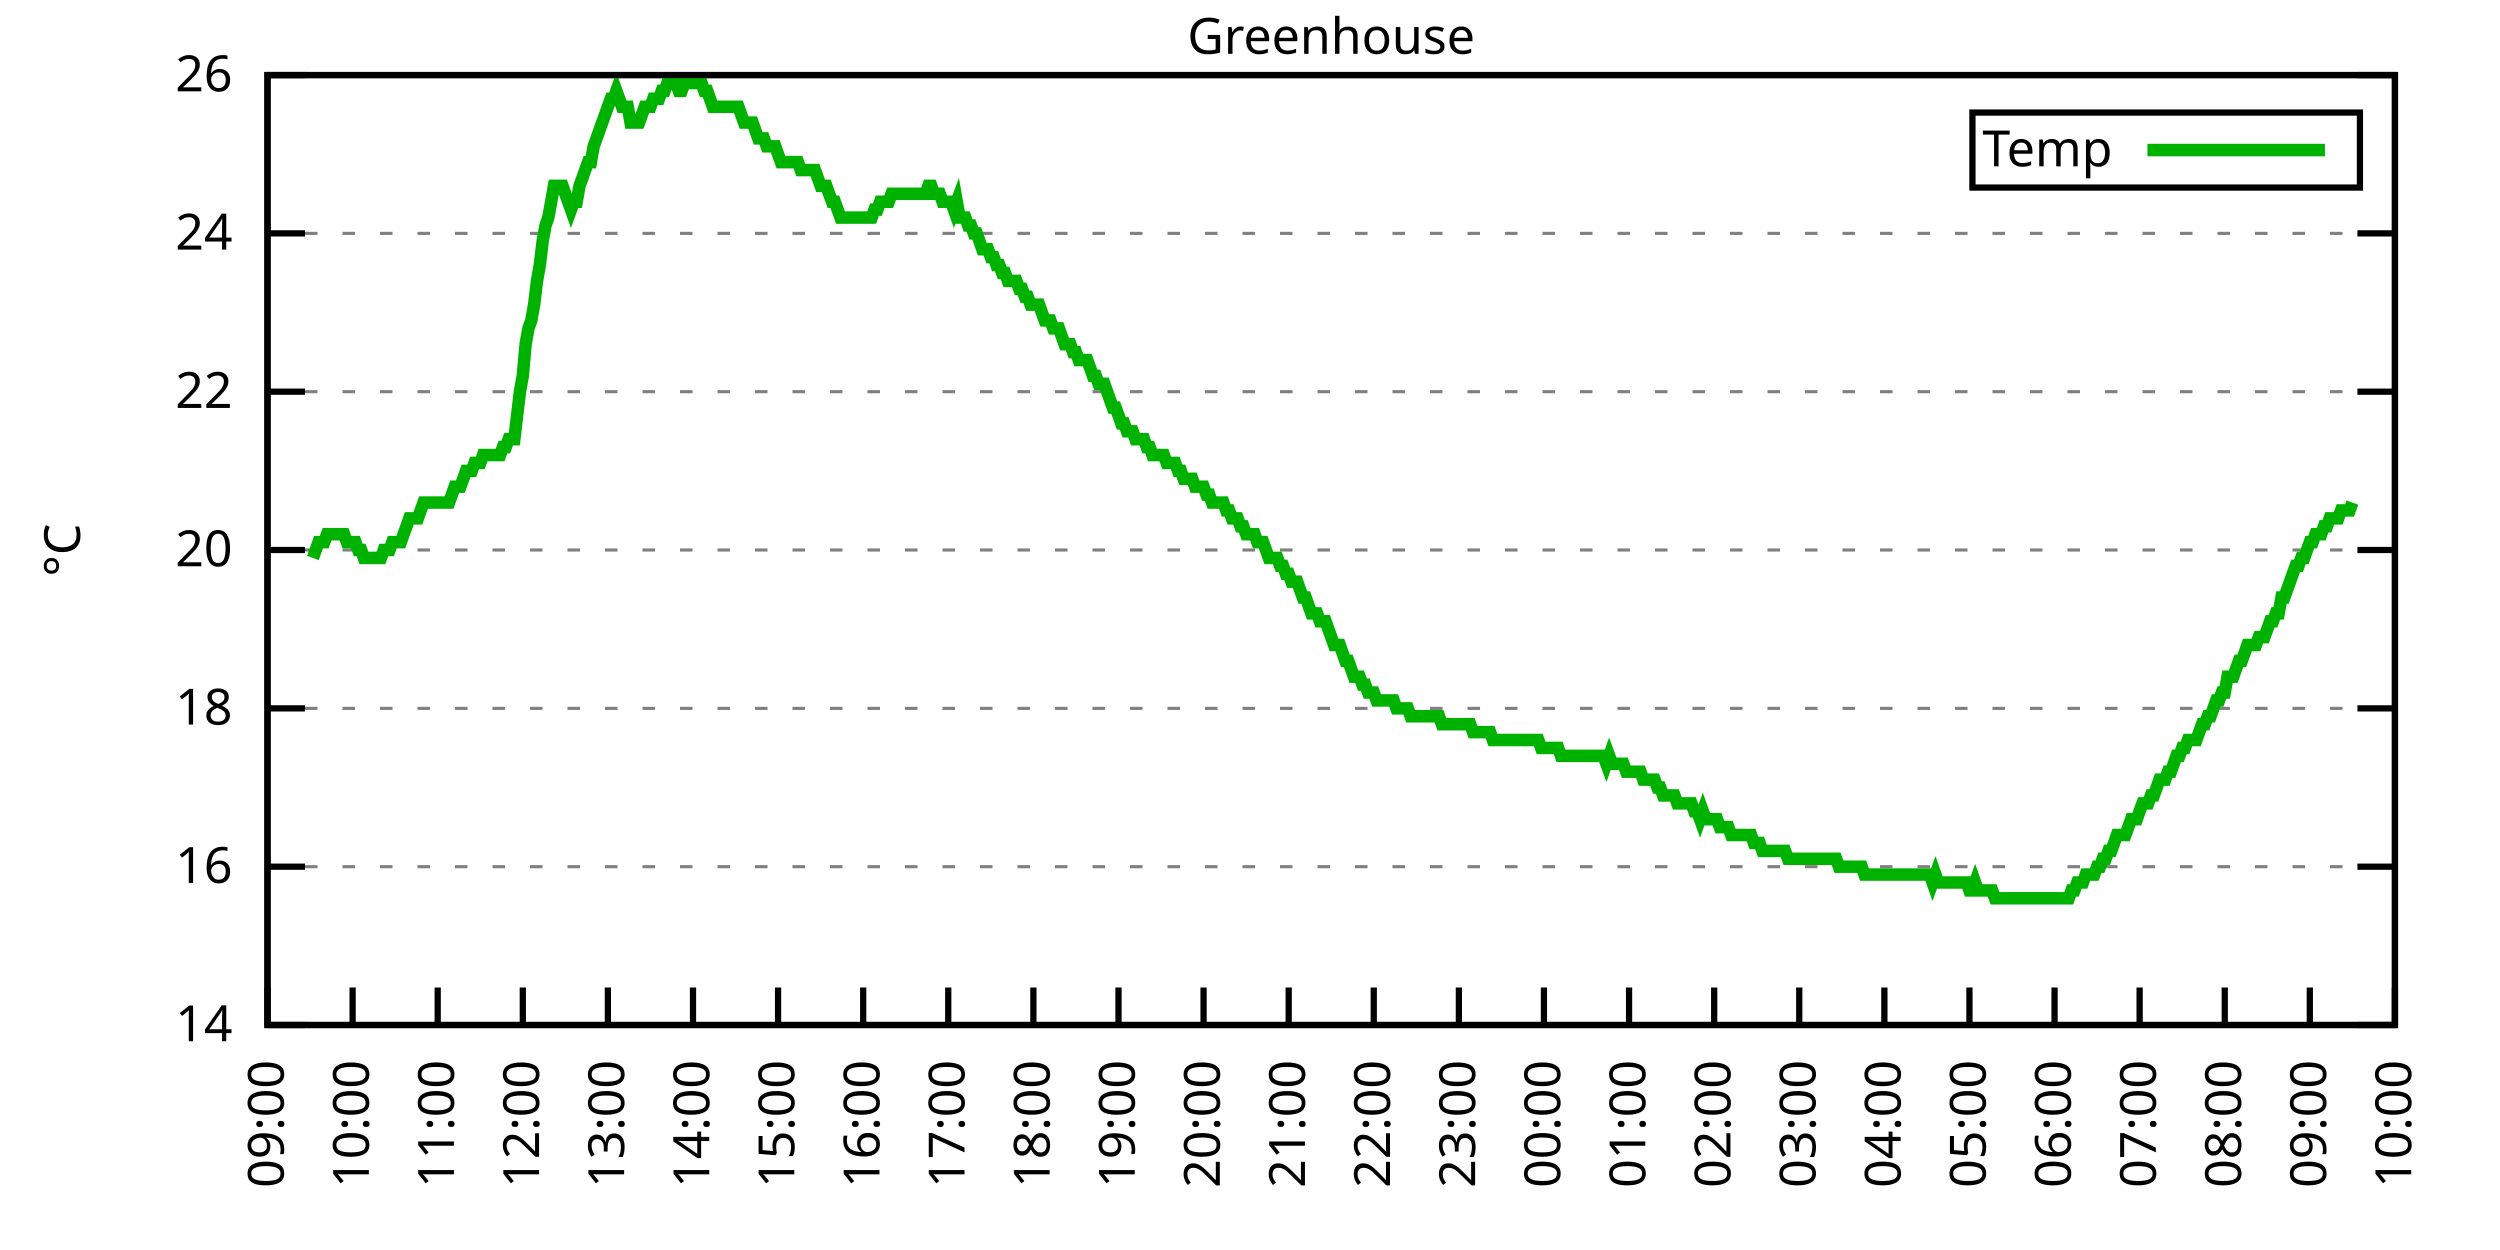
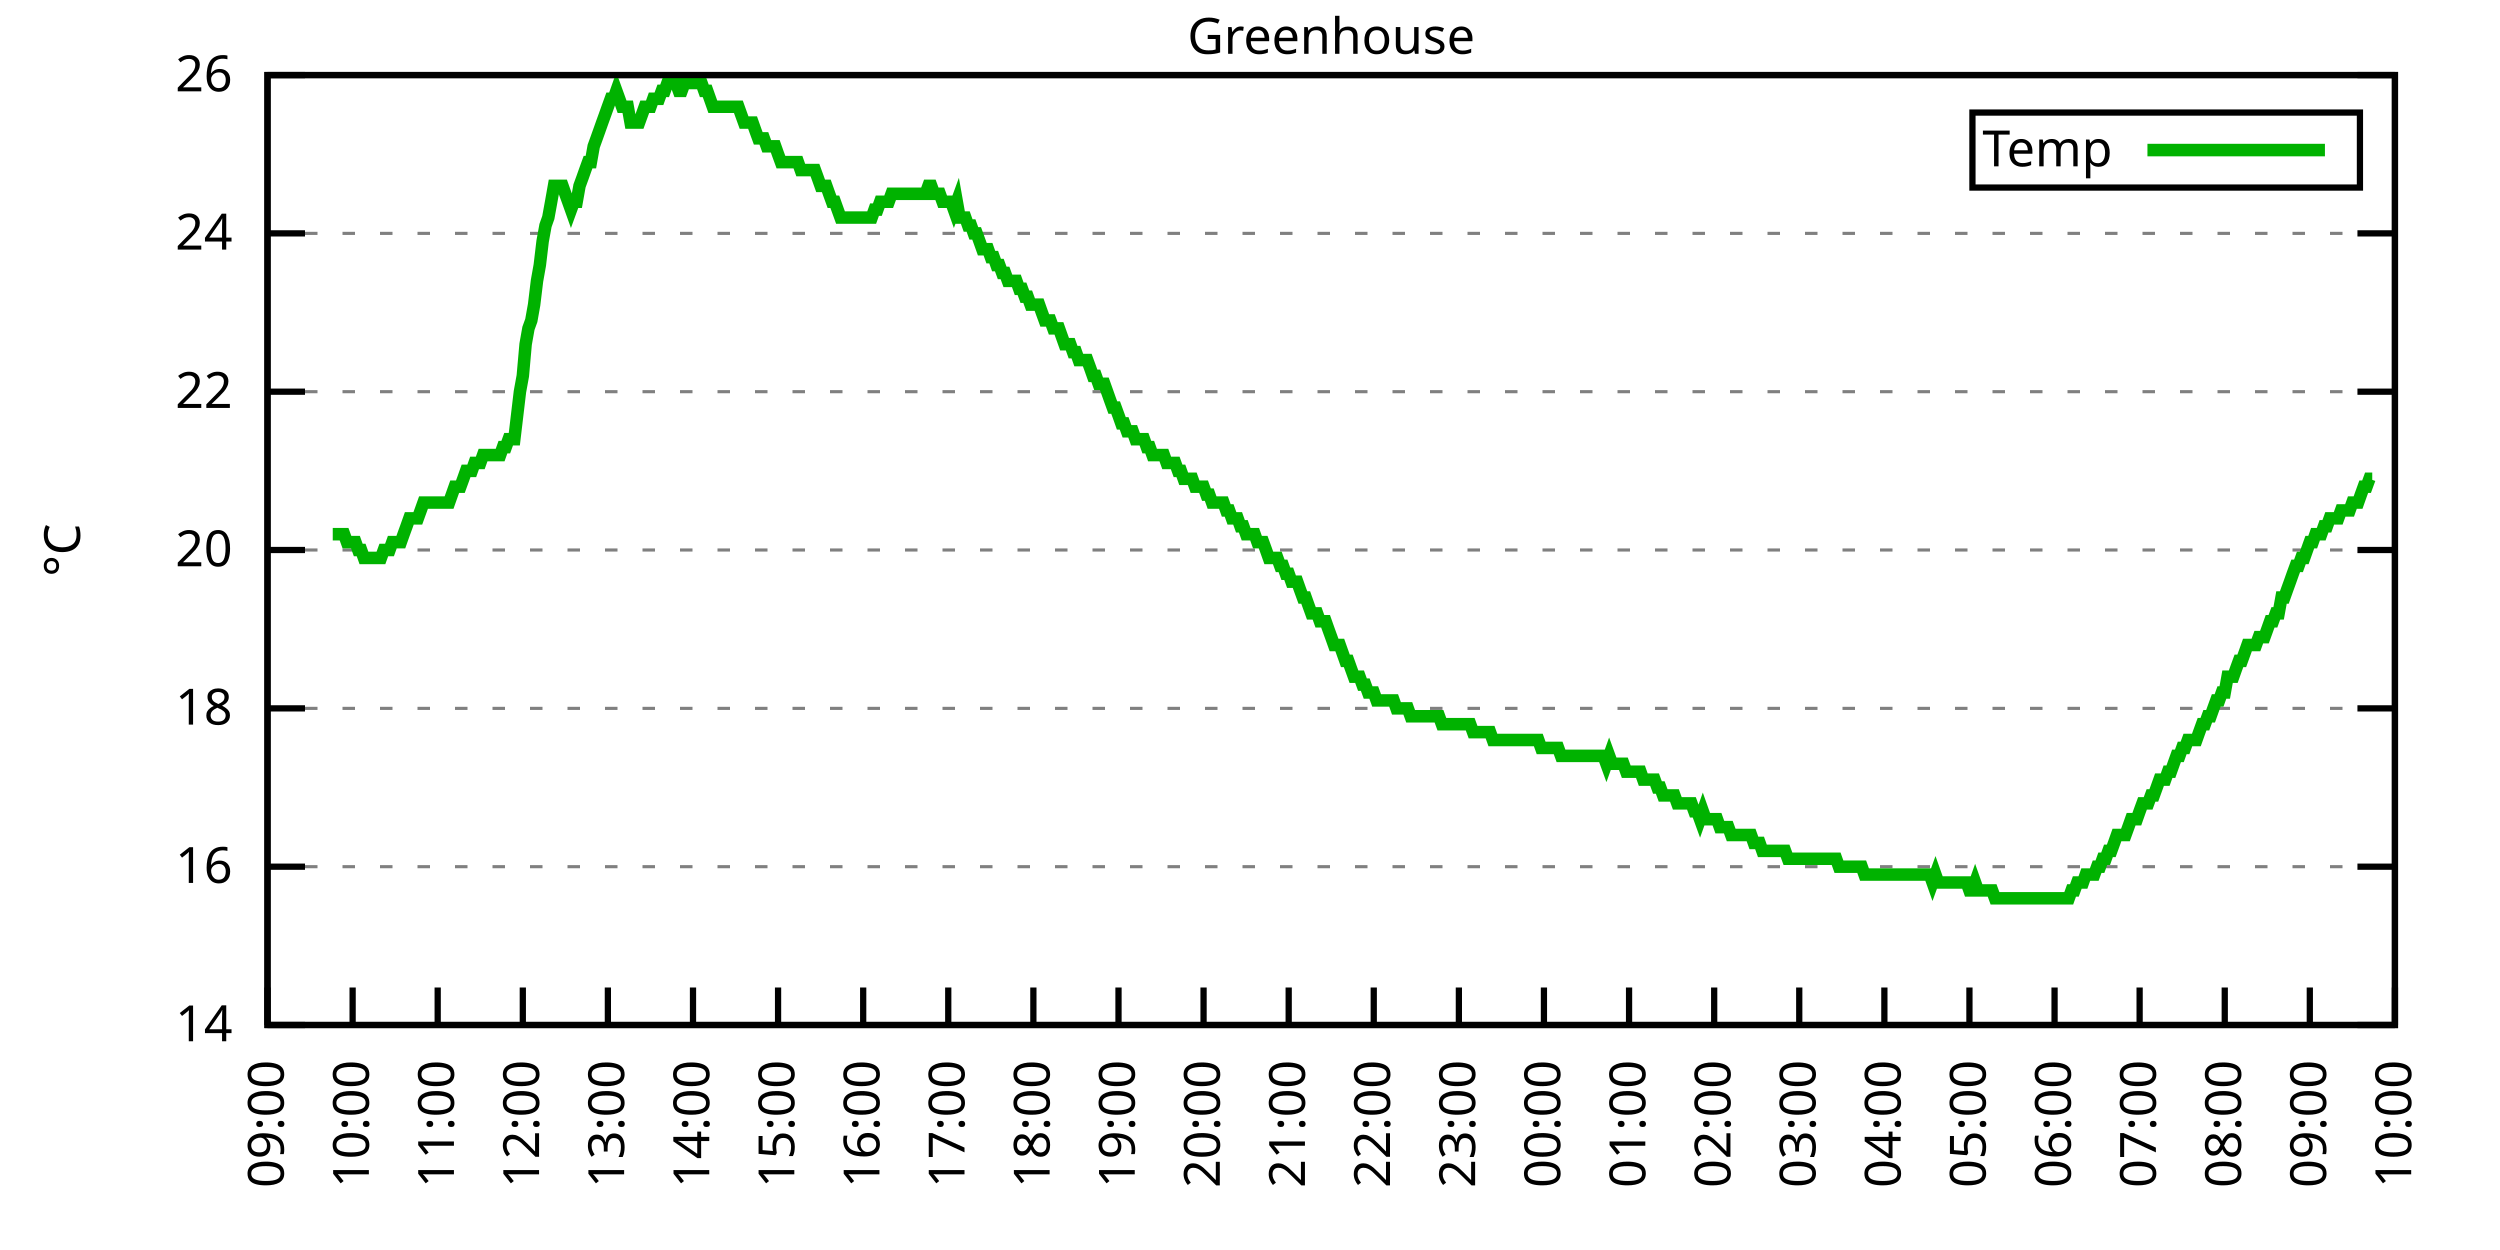
<svg xmlns="http://www.w3.org/2000/svg" xmlns:xlink="http://www.w3.org/1999/xlink" width="400" height="200" viewBox="0 0 400 200">
  <g id="gnuplot_canvas">
    <rect x="0" y="0" width="400" height="200" fill="none" />
    <defs>
      <circle id="gpDot" r="0.5" stroke-width="0.5" stroke="currentColor" />
      <path id="gpPt0" stroke-width="0.333" stroke="currentColor" d="M-1,0 h2 M0,-1 v2" />
      <path id="gpPt1" stroke-width="0.333" stroke="currentColor" d="M-1,-1 L1,1 M1,-1 L-1,1" />
      <path id="gpPt2" stroke-width="0.333" stroke="currentColor" d="M-1,0 L1,0 M0,-1 L0,1 M-1,-1 L1,1 M-1,1 L1,-1" />
      <rect id="gpPt3" stroke-width="0.333" stroke="currentColor" x="-1" y="-1" width="2" height="2" />
      <rect id="gpPt4" stroke-width="0.333" stroke="currentColor" fill="currentColor" x="-1" y="-1" width="2" height="2" />
      <circle id="gpPt5" stroke-width="0.333" stroke="currentColor" cx="0" cy="0" r="1" />
      <use xlink:href="#gpPt5" id="gpPt6" fill="currentColor" stroke="none" />
      <path id="gpPt7" stroke-width="0.333" stroke="currentColor" d="M0,-1.33 L-1.33,0.67 L1.33,0.67 z" />
      <use xlink:href="#gpPt7" id="gpPt8" fill="currentColor" stroke="none" />
      <use xlink:href="#gpPt7" id="gpPt9" stroke="currentColor" transform="rotate(180)" />
      <use xlink:href="#gpPt9" id="gpPt10" fill="currentColor" stroke="none" />
      <use xlink:href="#gpPt3" id="gpPt11" stroke="currentColor" transform="rotate(45)" />
      <use xlink:href="#gpPt11" id="gpPt12" fill="currentColor" stroke="none" />
      <path id="gpPt13" stroke-width="0.333" stroke="currentColor" d="M0,1.330 L1.265,0.411 L0.782,-1.067 L-0.782,-1.076 L-1.265,0.411 z" />
      <use xlink:href="#gpPt13" id="gpPt14" fill="currentColor" stroke="none" />
      <filter id="textbox" filterUnits="objectBoundingBox" x="0" y="0" height="1" width="1">
        <feFlood flood-color="white" flood-opacity="1" result="bgnd" />
        <feComposite in="SourceGraphic" in2="bgnd" operator="atop" />
      </filter>
      <filter id="greybox" filterUnits="objectBoundingBox" x="0" y="0" height="1" width="1">
        <feFlood flood-color="lightgrey" flood-opacity="1" result="grey" />
        <feComposite in="SourceGraphic" in2="grey" operator="atop" />
      </filter>
    </defs>
    <g fill="none" color="white" stroke="currentColor" stroke-width="1.00" stroke-linecap="butt" stroke-linejoin="miter">
</g>
    <g fill="none" color="black" stroke="currentColor" stroke-width="1.00" stroke-linecap="butt" stroke-linejoin="miter">
      <g stroke="none" shape-rendering="crispEdges">
        <polygon fill="rgb(255, 255, 255)" points="42.80,164.00 383.18,164.00 383.18,12.02 42.80,12.02 " />
      </g>
    </g>
    <g fill="none" color="black" stroke="currentColor" stroke-width="1.00" stroke-linecap="butt" stroke-linejoin="miter">
</g>
    <g fill="none" color="black" stroke="black" stroke-width="0.50" stroke-linecap="butt" stroke-linejoin="miter">
</g>
    <g fill="none" color="gray" stroke="currentColor" stroke-width="0.50" stroke-linecap="butt" stroke-linejoin="miter">
      <path stroke="gray" stroke-dasharray="2,4" class="gridline" d="M42.80,164.00 L383.19,164.00  " />
    </g>
    <g fill="none" color="gray" stroke="gray" stroke-width="1.00" stroke-linecap="butt" stroke-linejoin="miter">
</g>
    <g fill="none" color="black" stroke="currentColor" stroke-width="1.00" stroke-linecap="butt" stroke-linejoin="miter">
      <path stroke="black" d="M42.80,164.00 L48.80,164.00 M383.19,164.00 L377.19,164.00  " />
      <g transform="translate(37.20,166.60)" stroke="none" fill="black" font-family="Sans" font-size="8.00" text-anchor="end">
        <text>
          <tspan font-family="Sans"> 14</tspan>
        </text>
      </g>
    </g>
    <g fill="none" color="black" stroke="currentColor" stroke-width="1.00" stroke-linecap="butt" stroke-linejoin="miter">
</g>
    <g fill="none" color="black" stroke="black" stroke-width="0.50" stroke-linecap="butt" stroke-linejoin="miter">
</g>
    <g fill="none" color="gray" stroke="currentColor" stroke-width="0.50" stroke-linecap="butt" stroke-linejoin="miter">
      <path stroke="gray" stroke-dasharray="2,4" class="gridline" d="M42.80,138.67 L383.19,138.67  " />
    </g>
    <g fill="none" color="gray" stroke="gray" stroke-width="1.00" stroke-linecap="butt" stroke-linejoin="miter">
</g>
    <g fill="none" color="black" stroke="currentColor" stroke-width="1.00" stroke-linecap="butt" stroke-linejoin="miter">
      <path stroke="black" d="M42.80,138.67 L48.80,138.67 M383.19,138.67 L377.19,138.67  " />
      <g transform="translate(37.20,141.27)" stroke="none" fill="black" font-family="Sans" font-size="8.00" text-anchor="end">
        <text>
          <tspan font-family="Sans"> 16</tspan>
        </text>
      </g>
    </g>
    <g fill="none" color="black" stroke="currentColor" stroke-width="1.00" stroke-linecap="butt" stroke-linejoin="miter">
</g>
    <g fill="none" color="black" stroke="black" stroke-width="0.50" stroke-linecap="butt" stroke-linejoin="miter">
</g>
    <g fill="none" color="gray" stroke="currentColor" stroke-width="0.50" stroke-linecap="butt" stroke-linejoin="miter">
      <path stroke="gray" stroke-dasharray="2,4" class="gridline" d="M42.80,113.34 L383.19,113.34  " />
    </g>
    <g fill="none" color="gray" stroke="gray" stroke-width="1.00" stroke-linecap="butt" stroke-linejoin="miter">
</g>
    <g fill="none" color="black" stroke="currentColor" stroke-width="1.00" stroke-linecap="butt" stroke-linejoin="miter">
      <path stroke="black" d="M42.80,113.34 L48.80,113.34 M383.19,113.34 L377.19,113.34  " />
      <g transform="translate(37.20,115.94)" stroke="none" fill="black" font-family="Sans" font-size="8.00" text-anchor="end">
        <text>
          <tspan font-family="Sans"> 18</tspan>
        </text>
      </g>
    </g>
    <g fill="none" color="black" stroke="currentColor" stroke-width="1.00" stroke-linecap="butt" stroke-linejoin="miter">
</g>
    <g fill="none" color="black" stroke="black" stroke-width="0.50" stroke-linecap="butt" stroke-linejoin="miter">
</g>
    <g fill="none" color="gray" stroke="currentColor" stroke-width="0.50" stroke-linecap="butt" stroke-linejoin="miter">
      <path stroke="gray" stroke-dasharray="2,4" class="gridline" d="M42.80,88.00 L383.19,88.00  " />
    </g>
    <g fill="none" color="gray" stroke="gray" stroke-width="1.00" stroke-linecap="butt" stroke-linejoin="miter">
</g>
    <g fill="none" color="black" stroke="currentColor" stroke-width="1.00" stroke-linecap="butt" stroke-linejoin="miter">
      <path stroke="black" d="M42.80,88.00 L48.80,88.00 M383.19,88.00 L377.19,88.00  " />
      <g transform="translate(37.20,90.60)" stroke="none" fill="black" font-family="Sans" font-size="8.00" text-anchor="end">
        <text>
          <tspan font-family="Sans"> 20</tspan>
        </text>
      </g>
    </g>
    <g fill="none" color="black" stroke="currentColor" stroke-width="1.00" stroke-linecap="butt" stroke-linejoin="miter">
</g>
    <g fill="none" color="black" stroke="black" stroke-width="0.50" stroke-linecap="butt" stroke-linejoin="miter">
</g>
    <g fill="none" color="gray" stroke="currentColor" stroke-width="0.50" stroke-linecap="butt" stroke-linejoin="miter">
      <path stroke="gray" stroke-dasharray="2,4" class="gridline" d="M42.80,62.67 L383.19,62.67  " />
    </g>
    <g fill="none" color="gray" stroke="gray" stroke-width="1.00" stroke-linecap="butt" stroke-linejoin="miter">
</g>
    <g fill="none" color="black" stroke="currentColor" stroke-width="1.00" stroke-linecap="butt" stroke-linejoin="miter">
      <path stroke="black" d="M42.80,62.67 L48.80,62.67 M383.19,62.67 L377.19,62.67  " />
      <g transform="translate(37.20,65.27)" stroke="none" fill="black" font-family="Sans" font-size="8.00" text-anchor="end">
        <text>
          <tspan font-family="Sans"> 22</tspan>
        </text>
      </g>
    </g>
    <g fill="none" color="black" stroke="currentColor" stroke-width="1.00" stroke-linecap="butt" stroke-linejoin="miter">
</g>
    <g fill="none" color="black" stroke="black" stroke-width="0.50" stroke-linecap="butt" stroke-linejoin="miter">
</g>
    <g fill="none" color="gray" stroke="currentColor" stroke-width="0.50" stroke-linecap="butt" stroke-linejoin="miter">
      <path stroke="gray" stroke-dasharray="2,4" class="gridline" d="M42.80,37.34 L383.19,37.34  " />
    </g>
    <g fill="none" color="gray" stroke="gray" stroke-width="1.00" stroke-linecap="butt" stroke-linejoin="miter">
</g>
    <g fill="none" color="black" stroke="currentColor" stroke-width="1.00" stroke-linecap="butt" stroke-linejoin="miter">
      <path stroke="black" d="M42.80,37.34 L48.80,37.34 M383.19,37.34 L377.19,37.34  " />
      <g transform="translate(37.20,39.94)" stroke="none" fill="black" font-family="Sans" font-size="8.00" text-anchor="end">
        <text>
          <tspan font-family="Sans"> 24</tspan>
        </text>
      </g>
    </g>
    <g fill="none" color="black" stroke="currentColor" stroke-width="1.00" stroke-linecap="butt" stroke-linejoin="miter">
</g>
    <g fill="none" color="black" stroke="black" stroke-width="0.50" stroke-linecap="butt" stroke-linejoin="miter">
</g>
    <g fill="none" color="gray" stroke="currentColor" stroke-width="0.50" stroke-linecap="butt" stroke-linejoin="miter">
      <path stroke="gray" stroke-dasharray="2,4" class="gridline" d="M42.80,12.01 L383.19,12.01  " />
    </g>
    <g fill="none" color="gray" stroke="gray" stroke-width="1.00" stroke-linecap="butt" stroke-linejoin="miter">
</g>
    <g fill="none" color="black" stroke="currentColor" stroke-width="1.00" stroke-linecap="butt" stroke-linejoin="miter">
      <path stroke="black" d="M42.80,12.01 L48.80,12.01 M383.19,12.01 L377.19,12.01  " />
      <g transform="translate(37.20,14.61)" stroke="none" fill="black" font-family="Sans" font-size="8.00" text-anchor="end">
        <text>
          <tspan font-family="Sans"> 26</tspan>
        </text>
      </g>
    </g>
    <g fill="none" color="black" stroke="currentColor" stroke-width="1.00" stroke-linecap="butt" stroke-linejoin="miter">
      <path stroke="black" d="M42.80,164.00 L42.80,158.00  " />
      <g transform="translate(45.40,169.60) rotate(270.00)" stroke="none" fill="black" font-family="Sans" font-size="8.00" text-anchor="end">
        <text>
          <tspan font-family="Sans">09:00</tspan>
        </text>
      </g>
    </g>
    <g fill="none" color="black" stroke="currentColor" stroke-width="1.00" stroke-linecap="butt" stroke-linejoin="miter">
      <path stroke="black" d="M56.42,164.00 L56.42,158.00  " />
      <g transform="translate(59.02,169.60) rotate(270.00)" stroke="none" fill="black" font-family="Sans" font-size="8.00" text-anchor="end">
        <text>
          <tspan font-family="Sans">10:00</tspan>
        </text>
      </g>
    </g>
    <g fill="none" color="black" stroke="currentColor" stroke-width="1.00" stroke-linecap="butt" stroke-linejoin="miter">
      <path stroke="black" d="M70.03,164.00 L70.03,158.00  " />
      <g transform="translate(72.63,169.60) rotate(270.00)" stroke="none" fill="black" font-family="Sans" font-size="8.00" text-anchor="end">
        <text>
          <tspan font-family="Sans">11:00</tspan>
        </text>
      </g>
    </g>
    <g fill="none" color="black" stroke="currentColor" stroke-width="1.00" stroke-linecap="butt" stroke-linejoin="miter">
      <path stroke="black" d="M83.65,164.00 L83.65,158.00  " />
      <g transform="translate(86.25,169.60) rotate(270.00)" stroke="none" fill="black" font-family="Sans" font-size="8.00" text-anchor="end">
        <text>
          <tspan font-family="Sans">12:00</tspan>
        </text>
      </g>
    </g>
    <g fill="none" color="black" stroke="currentColor" stroke-width="1.00" stroke-linecap="butt" stroke-linejoin="miter">
      <path stroke="black" d="M97.26,164.00 L97.26,158.00  " />
      <g transform="translate(99.86,169.60) rotate(270.00)" stroke="none" fill="black" font-family="Sans" font-size="8.00" text-anchor="end">
        <text>
          <tspan font-family="Sans">13:00</tspan>
        </text>
      </g>
    </g>
    <g fill="none" color="black" stroke="currentColor" stroke-width="1.00" stroke-linecap="butt" stroke-linejoin="miter">
      <path stroke="black" d="M110.88,164.00 L110.88,158.00  " />
      <g transform="translate(113.48,169.60) rotate(270.00)" stroke="none" fill="black" font-family="Sans" font-size="8.00" text-anchor="end">
        <text>
          <tspan font-family="Sans">14:00</tspan>
        </text>
      </g>
    </g>
    <g fill="none" color="black" stroke="currentColor" stroke-width="1.00" stroke-linecap="butt" stroke-linejoin="miter">
      <path stroke="black" d="M124.49,164.00 L124.49,158.00  " />
      <g transform="translate(127.09,169.60) rotate(270.00)" stroke="none" fill="black" font-family="Sans" font-size="8.00" text-anchor="end">
        <text>
          <tspan font-family="Sans">15:00</tspan>
        </text>
      </g>
    </g>
    <g fill="none" color="black" stroke="currentColor" stroke-width="1.00" stroke-linecap="butt" stroke-linejoin="miter">
      <path stroke="black" d="M138.11,164.00 L138.11,158.00  " />
      <g transform="translate(140.71,169.60) rotate(270.00)" stroke="none" fill="black" font-family="Sans" font-size="8.00" text-anchor="end">
        <text>
          <tspan font-family="Sans">16:00</tspan>
        </text>
      </g>
    </g>
    <g fill="none" color="black" stroke="currentColor" stroke-width="1.00" stroke-linecap="butt" stroke-linejoin="miter">
      <path stroke="black" d="M151.72,164.00 L151.72,158.00  " />
      <g transform="translate(154.32,169.60) rotate(270.00)" stroke="none" fill="black" font-family="Sans" font-size="8.00" text-anchor="end">
        <text>
          <tspan font-family="Sans">17:00</tspan>
        </text>
      </g>
    </g>
    <g fill="none" color="black" stroke="currentColor" stroke-width="1.00" stroke-linecap="butt" stroke-linejoin="miter">
      <path stroke="black" d="M165.34,164.00 L165.34,158.00  " />
      <g transform="translate(167.94,169.60) rotate(270.00)" stroke="none" fill="black" font-family="Sans" font-size="8.00" text-anchor="end">
        <text>
          <tspan font-family="Sans">18:00</tspan>
        </text>
      </g>
    </g>
    <g fill="none" color="black" stroke="currentColor" stroke-width="1.00" stroke-linecap="butt" stroke-linejoin="miter">
      <path stroke="black" d="M178.96,164.00 L178.96,158.00  " />
      <g transform="translate(181.56,169.60) rotate(270.00)" stroke="none" fill="black" font-family="Sans" font-size="8.00" text-anchor="end">
        <text>
          <tspan font-family="Sans">19:00</tspan>
        </text>
      </g>
    </g>
    <g fill="none" color="black" stroke="currentColor" stroke-width="1.00" stroke-linecap="butt" stroke-linejoin="miter">
      <path stroke="black" d="M192.57,164.00 L192.57,158.00  " />
      <g transform="translate(195.17,169.60) rotate(270.00)" stroke="none" fill="black" font-family="Sans" font-size="8.00" text-anchor="end">
        <text>
          <tspan font-family="Sans">20:00</tspan>
        </text>
      </g>
    </g>
    <g fill="none" color="black" stroke="currentColor" stroke-width="1.00" stroke-linecap="butt" stroke-linejoin="miter">
      <path stroke="black" d="M206.19,164.00 L206.19,158.00  " />
      <g transform="translate(208.79,169.60) rotate(270.00)" stroke="none" fill="black" font-family="Sans" font-size="8.00" text-anchor="end">
        <text>
          <tspan font-family="Sans">21:00</tspan>
        </text>
      </g>
    </g>
    <g fill="none" color="black" stroke="currentColor" stroke-width="1.00" stroke-linecap="butt" stroke-linejoin="miter">
      <path stroke="black" d="M219.80,164.00 L219.80,158.00  " />
      <g transform="translate(222.40,169.60) rotate(270.00)" stroke="none" fill="black" font-family="Sans" font-size="8.00" text-anchor="end">
        <text>
          <tspan font-family="Sans">22:00</tspan>
        </text>
      </g>
    </g>
    <g fill="none" color="black" stroke="currentColor" stroke-width="1.00" stroke-linecap="butt" stroke-linejoin="miter">
      <path stroke="black" d="M233.42,164.00 L233.42,158.00  " />
      <g transform="translate(236.02,169.60) rotate(270.00)" stroke="none" fill="black" font-family="Sans" font-size="8.00" text-anchor="end">
        <text>
          <tspan font-family="Sans">23:00</tspan>
        </text>
      </g>
    </g>
    <g fill="none" color="black" stroke="currentColor" stroke-width="1.00" stroke-linecap="butt" stroke-linejoin="miter">
      <path stroke="black" d="M247.03,164.00 L247.03,158.00  " />
      <g transform="translate(249.63,169.60) rotate(270.00)" stroke="none" fill="black" font-family="Sans" font-size="8.00" text-anchor="end">
        <text>
          <tspan font-family="Sans">00:00</tspan>
        </text>
      </g>
    </g>
    <g fill="none" color="black" stroke="currentColor" stroke-width="1.00" stroke-linecap="butt" stroke-linejoin="miter">
      <path stroke="black" d="M260.65,164.00 L260.65,158.00  " />
      <g transform="translate(263.25,169.60) rotate(270.00)" stroke="none" fill="black" font-family="Sans" font-size="8.00" text-anchor="end">
        <text>
          <tspan font-family="Sans">01:00</tspan>
        </text>
      </g>
    </g>
    <g fill="none" color="black" stroke="currentColor" stroke-width="1.00" stroke-linecap="butt" stroke-linejoin="miter">
      <path stroke="black" d="M274.27,164.00 L274.27,158.00  " />
      <g transform="translate(276.87,169.60) rotate(270.00)" stroke="none" fill="black" font-family="Sans" font-size="8.00" text-anchor="end">
        <text>
          <tspan font-family="Sans">02:00</tspan>
        </text>
      </g>
    </g>
    <g fill="none" color="black" stroke="currentColor" stroke-width="1.00" stroke-linecap="butt" stroke-linejoin="miter">
      <path stroke="black" d="M287.88,164.00 L287.88,158.00  " />
      <g transform="translate(290.48,169.60) rotate(270.00)" stroke="none" fill="black" font-family="Sans" font-size="8.00" text-anchor="end">
        <text>
          <tspan font-family="Sans">03:00</tspan>
        </text>
      </g>
    </g>
    <g fill="none" color="black" stroke="currentColor" stroke-width="1.00" stroke-linecap="butt" stroke-linejoin="miter">
      <path stroke="black" d="M301.50,164.00 L301.50,158.00  " />
      <g transform="translate(304.10,169.60) rotate(270.00)" stroke="none" fill="black" font-family="Sans" font-size="8.00" text-anchor="end">
        <text>
          <tspan font-family="Sans">04:00</tspan>
        </text>
      </g>
    </g>
    <g fill="none" color="black" stroke="currentColor" stroke-width="1.00" stroke-linecap="butt" stroke-linejoin="miter">
      <path stroke="black" d="M315.11,164.00 L315.11,158.00  " />
      <g transform="translate(317.71,169.60) rotate(270.00)" stroke="none" fill="black" font-family="Sans" font-size="8.00" text-anchor="end">
        <text>
          <tspan font-family="Sans">05:00</tspan>
        </text>
      </g>
    </g>
    <g fill="none" color="black" stroke="currentColor" stroke-width="1.00" stroke-linecap="butt" stroke-linejoin="miter">
      <path stroke="black" d="M328.73,164.00 L328.73,158.00  " />
      <g transform="translate(331.33,169.60) rotate(270.00)" stroke="none" fill="black" font-family="Sans" font-size="8.00" text-anchor="end">
        <text>
          <tspan font-family="Sans">06:00</tspan>
        </text>
      </g>
    </g>
    <g fill="none" color="black" stroke="currentColor" stroke-width="1.00" stroke-linecap="butt" stroke-linejoin="miter">
      <path stroke="black" d="M342.34,164.00 L342.34,158.00  " />
      <g transform="translate(344.94,169.60) rotate(270.00)" stroke="none" fill="black" font-family="Sans" font-size="8.00" text-anchor="end">
        <text>
          <tspan font-family="Sans">07:00</tspan>
        </text>
      </g>
    </g>
    <g fill="none" color="black" stroke="currentColor" stroke-width="1.00" stroke-linecap="butt" stroke-linejoin="miter">
      <path stroke="black" d="M355.96,164.00 L355.96,158.00  " />
      <g transform="translate(358.56,169.60) rotate(270.00)" stroke="none" fill="black" font-family="Sans" font-size="8.00" text-anchor="end">
        <text>
          <tspan font-family="Sans">08:00</tspan>
        </text>
      </g>
    </g>
    <g fill="none" color="black" stroke="currentColor" stroke-width="1.00" stroke-linecap="butt" stroke-linejoin="miter">
      <path stroke="black" d="M369.57,164.00 L369.57,158.00  " />
      <g transform="translate(372.17,169.60) rotate(270.00)" stroke="none" fill="black" font-family="Sans" font-size="8.00" text-anchor="end">
        <text>
          <tspan font-family="Sans">09:00</tspan>
        </text>
      </g>
    </g>
    <g fill="none" color="black" stroke="currentColor" stroke-width="1.00" stroke-linecap="butt" stroke-linejoin="miter">
      <path stroke="black" d="M383.19,164.00 L383.19,158.00  " />
      <g transform="translate(385.79,169.60) rotate(270.00)" stroke="none" fill="black" font-family="Sans" font-size="8.00" text-anchor="end">
        <text>
          <tspan font-family="Sans">10:00</tspan>
        </text>
      </g>
    </g>
    <g fill="none" color="black" stroke="currentColor" stroke-width="1.00" stroke-linecap="butt" stroke-linejoin="miter">
</g>
    <g fill="none" color="black" stroke="currentColor" stroke-width="1.00" stroke-linecap="butt" stroke-linejoin="miter">
      <path stroke="black" d="M42.80,12.01 L42.80,164.00 L383.19,164.00 L383.19,12.01 L42.80,12.01 Z  " />
    </g>
    <g fill="none" color="black" stroke="currentColor" stroke-width="1.00" stroke-linecap="butt" stroke-linejoin="miter">
</g>
    <g fill="none" color="black" stroke="currentColor" stroke-width="1.00" stroke-linecap="butt" stroke-linejoin="miter">
      <path stroke="black" d="M315.59,30.01 L315.59,18.01 L377.59,18.01 L377.59,30.01 L315.59,30.01 Z  " />
    </g>
    <g id="Greenhouse_plot_1">
      <g fill="none" color="white" stroke="black" stroke-width="2.00" stroke-linecap="butt" stroke-linejoin="miter">
</g>
      <g fill="none" color="black" stroke="currentColor" stroke-width="2.00" stroke-linecap="butt" stroke-linejoin="miter">
        <g transform="translate(337.99,26.61)" stroke="none" fill="black" font-family="Sans" font-size="8.00" text-anchor="end">
          <text>
            <tspan font-family="Sans">Temp</tspan>
          </text>
        </g>
      </g>
      <g fill="none" color="black" stroke="currentColor" stroke-width="2.00" stroke-linecap="butt" stroke-linejoin="miter">
-         <path stroke="rgb(  0, 178,   0)" d="M343.59,24.01 L371.99,24.01 M50.06,89.27 L50.52,88.00 L50.97,86.74 L51.42,86.74 L51.88,86.74 L52.33,85.47   L52.78,85.47 L53.24,85.47 L53.69,85.47 L54.15,85.47 L54.60,85.47 L55.05,85.47 L55.51,86.74 L55.96,86.74   L56.42,86.74 L56.87,86.74 L57.32,88.00 L57.78,88.00 L58.23,89.27 L58.68,89.27 L59.14,89.27 L59.59,89.27   L60.05,89.27 L60.50,89.27 L60.95,89.27 L61.41,88.00 L61.86,88.00 L62.32,88.00 L62.77,86.74 L63.22,86.74   L63.68,86.74 L64.13,86.74 L64.58,85.47 L65.04,84.21 L65.49,82.94 L65.95,82.94 L66.40,82.94 L66.85,82.94   L67.31,81.67 L67.76,80.41 L68.22,80.41 L68.67,80.41 L69.12,80.41 L69.58,80.41 L70.03,80.41 L70.49,80.41   L70.94,80.41 L71.39,80.41 L71.85,80.41 L72.30,79.14 L72.75,77.87 L73.21,77.87 L73.66,77.87 L74.12,76.61   L74.57,75.34 L75.02,75.34 L75.48,75.34 L75.93,74.07 L76.39,74.07 L76.84,74.07 L77.29,72.81 L77.75,72.81   L78.20,72.81 L78.65,72.81 L79.11,72.81 L79.56,72.81 L80.02,72.81 L80.47,71.54 L80.92,71.54 L81.38,70.27   L81.83,70.27 L82.29,70.27 L82.74,66.47 L83.19,62.67 L83.65,60.14 L84.10,55.07 L84.55,52.54 L85.01,51.27   L85.46,48.74 L85.92,44.94 L86.37,42.41 L86.82,38.61 L87.28,36.08 L87.73,34.81 L88.19,32.28 L88.64,29.74   L89.09,29.74 L89.55,29.74 L90.00,29.74 L90.45,31.01 L90.91,32.28 L91.36,33.54 L91.82,32.28 L92.27,32.28   L92.72,29.74 L93.18,28.48 L93.63,27.21 L94.09,25.94 L94.54,25.94 L94.99,23.41 L95.45,22.14 L95.90,20.88   L96.35,19.61 L96.81,18.34 L97.26,17.08 L97.72,15.81 L98.17,15.81 L98.62,14.54 L99.08,15.81 L99.53,17.08   L99.99,17.08 L100.44,17.08 L100.89,19.61 L101.35,19.61 L101.80,19.61 L102.25,19.61 L102.71,18.34 L103.16,17.08   L103.62,17.08 L104.07,17.08 L104.52,15.81 L104.98,15.81 L105.43,15.81 L105.89,14.54 L106.34,14.54 L106.79,13.28   L107.25,13.28 L107.70,13.28 L108.15,13.28 L108.61,14.54 L109.06,14.54 L109.52,13.28 L109.97,13.28 L110.42,13.28   L110.88,13.28 L111.33,13.28 L111.79,13.28 L112.24,13.28 L112.69,14.54 L113.15,14.54 L113.60,15.81 L114.05,17.08   L114.51,17.08 L114.96,17.08 L115.42,17.08 L115.87,17.08 L116.32,17.08 L116.78,17.08 L117.23,17.08 L117.69,17.08   L118.14,17.08 L118.59,18.34 L119.05,19.61 L119.50,19.61 L119.96,19.61 L120.41,19.61 L120.86,20.88 L121.32,22.14   L121.77,22.14 L122.22,22.14 L122.68,23.41 L123.13,23.41 L123.59,23.41 L124.04,23.41 L124.49,24.68 L124.95,25.94   L125.40,25.94 L125.86,25.94 L126.31,25.94 L126.76,25.94 L127.22,25.94 L127.67,25.94 L128.12,27.21 L128.58,27.21   L129.03,27.21 L129.49,27.21 L129.94,27.21 L130.39,27.21 L130.85,28.48 L131.30,29.74 L131.76,29.74 L132.21,29.74   L132.66,31.01 L133.12,32.28 L133.57,32.28 L134.02,33.54 L134.48,34.81 L134.93,34.81 L135.39,34.81 L135.84,34.81   L136.29,34.81 L136.75,34.81 L137.20,34.81 L137.66,34.81 L138.11,34.81 L138.56,34.81 L139.02,34.81 L139.47,34.81   L139.92,33.54 L140.38,33.54 L140.83,32.28 L141.29,32.28 L141.74,32.28 L142.19,32.28 L142.65,31.01 L143.10,31.01   L143.56,31.01 L144.01,31.01 L144.46,31.01 L144.92,31.01 L145.37,31.01 L145.82,31.01 L146.28,31.01 L146.73,31.01   L147.19,31.01 L147.64,31.01 L148.09,31.01 L148.55,29.74 L149.00,29.74 L149.46,31.01 L149.91,31.01 L150.36,31.01   L150.82,32.28 L151.27,32.28 L151.72,32.28 L152.18,32.28 L152.63,33.54 L153.09,32.28 L153.54,34.81 L153.99,34.81   L154.45,34.81 L154.90,36.08 L155.36,36.08 L155.81,37.34 L156.26,37.34 L156.72,38.61 L157.17,39.87 L157.62,39.87   L158.08,39.87 L158.53,41.14 L158.99,41.14 L159.44,42.41 L159.89,42.41 L160.35,43.67 L160.80,43.67 L161.26,44.94   L161.71,44.94 L162.16,44.94 L162.62,44.94 L163.07,46.21 L163.52,46.21 L163.98,47.47 L164.43,47.47 L164.89,48.74   L165.34,48.74 L165.79,48.74 L166.25,48.74 L166.70,50.01 L167.16,51.27 L167.61,51.27 L168.06,51.27 L168.52,52.54   L168.97,52.54 L169.43,52.54 L169.88,53.81 L170.33,55.07 L170.79,55.07 L171.24,55.07 L171.69,56.34 L172.15,56.34   L172.60,57.61 L173.06,57.61 L173.51,57.61 L173.96,57.61 L174.42,58.87 L174.87,60.14 L175.33,60.14 L175.78,61.41   L176.23,61.41 L176.69,61.41 L177.14,62.67 L177.59,63.94 L178.05,65.21 L178.50,65.21 L178.96,66.47 L179.41,67.74   L179.86,67.74 L180.32,69.01 L180.77,69.01 L181.23,69.01 L181.68,70.27 L182.13,70.27 L182.59,70.27 L183.04,70.27   L183.49,71.54 L183.95,71.54 L184.40,72.81 L184.86,72.81 L185.31,72.81 L185.76,72.81 L186.22,72.81 L186.67,74.07   L187.13,74.07 L187.58,74.07 L188.03,74.07 L188.49,75.34 L188.94,75.34 L189.39,76.61 L189.85,76.61 L190.30,76.61   L190.76,76.61 L191.21,77.87 L191.66,77.87 L192.12,77.87 L192.57,77.87 L193.03,79.14 L193.48,79.14 L193.93,80.41   L194.39,80.41 L194.84,80.41 L195.29,80.41 L195.75,80.41 L196.20,81.67 L196.66,81.67 L197.11,82.94 L197.56,82.94   L198.02,82.94 L198.47,84.21 L198.93,84.21 L199.38,85.47 L199.83,85.47 L200.29,85.47 L200.74,85.47 L201.19,86.74   L201.65,86.74 L202.10,86.74 L202.56,88.00 L203.01,89.27 L203.46,89.27 L203.92,89.27 L204.37,89.27 L204.83,90.54   L205.28,90.54 L205.73,91.80 L206.19,91.80 L206.64,93.07 L207.09,93.07 L207.55,93.07 L208.00,94.34 L208.46,95.60   L208.91,95.60 L209.36,96.87 L209.82,98.14 L210.27,98.14 L210.73,98.14 L211.18,99.40 L211.63,99.40 L212.09,99.40   L212.54,100.67 L213.00,101.94 L213.45,103.20 L213.90,103.20 L214.36,103.20 L214.81,104.47 L215.26,105.74 L215.72,105.74   L216.17,107.00 L216.63,108.27 L217.08,108.27 L217.53,108.27 L217.99,109.54 L218.44,109.54 L218.90,110.80 L219.35,110.80   L219.80,110.80 L220.26,112.07 L220.71,112.07 L221.16,112.07 L221.62,112.07 L222.07,112.07 L222.53,112.07 L222.98,112.07   L223.43,113.34 L223.89,113.34 L224.34,113.34 L224.80,113.34 L225.25,113.34 L225.70,114.60 L226.16,114.60 L226.61,114.60   L227.06,114.60 L227.52,114.60 L227.97,114.60 L228.43,114.60 L228.88,114.60 L229.33,114.60 L229.79,114.60 L230.24,114.60   L230.70,115.87 L231.15,115.87 L231.60,115.87 L232.06,115.87 L232.51,115.87 L232.96,115.87 L233.42,115.87 L233.87,115.87   L234.33,115.87 L234.78,115.87 L235.23,115.87 L235.69,117.14 L236.14,117.14 L236.60,117.14 L237.05,117.14 L237.50,117.14   L237.96,117.14 L238.41,117.14 L238.86,118.40 L239.32,118.40 L239.77,118.40 L240.23,118.40 L240.68,118.40 L241.13,118.40   L241.59,118.40 L242.04,118.40 L242.50,118.40 L242.95,118.40 L243.40,118.40 L243.86,118.40 L244.31,118.40 L244.76,118.40   L245.22,118.40 L245.67,118.40 L246.13,118.40 L246.58,119.67 L247.03,119.67 L247.49,119.67 L247.94,119.67 L248.40,119.67   L248.85,119.67 L249.30,119.67 L249.76,120.94 L250.21,120.94 L250.66,120.94 L251.12,120.94 L251.57,120.94 L252.03,120.94   L252.48,120.94 L252.93,120.94 L253.39,120.94 L253.84,120.94 L254.30,120.94 L254.75,120.94 L255.20,120.94 L255.66,120.94   L256.11,120.94 L256.56,120.94 L257.02,122.20 L257.47,120.94 L257.93,122.20 L258.38,122.20 L258.83,122.20 L259.29,122.20   L259.74,122.20 L260.20,123.47 L260.65,123.47 L261.10,123.47 L261.56,123.47 L262.01,123.47 L262.47,123.47 L262.92,124.74   L263.37,124.74 L263.83,124.74 L264.28,124.74 L264.73,124.74 L265.19,126.00 L265.64,126.00 L266.10,127.27 L266.55,127.27   L267.00,127.27 L267.46,127.27 L267.91,127.27 L268.37,128.54 L268.82,128.54 L269.27,128.54 L269.73,128.54 L270.18,128.54   L270.63,128.54 L271.09,129.80 L271.54,129.80 L272.00,131.07 L272.45,129.80 L272.90,131.07 L273.36,131.07 L273.81,131.07   L274.27,131.07 L274.72,131.07 L275.17,132.34 L275.63,132.34 L276.08,132.34 L276.53,132.34 L276.99,133.60 L277.44,133.60   L277.90,133.60 L278.35,133.60 L278.80,133.60 L279.26,133.60 L279.71,133.60 L280.17,133.60 L280.62,134.87 L281.07,134.87   L281.53,134.87 L281.98,136.14 L282.43,136.14 L282.89,136.14 L283.34,136.14 L283.80,136.14 L284.25,136.14 L284.70,136.14   L285.16,136.14 L285.61,136.14 L286.07,137.40 L286.52,137.40 L286.97,137.40 L287.43,137.40 L287.88,137.40 L288.33,137.40   L288.79,137.40 L289.24,137.40 L289.70,137.40 L290.15,137.40 L290.60,137.40 L291.06,137.40 L291.51,137.40 L291.97,137.40   L292.42,137.40 L292.87,137.40 L293.33,137.40 L293.78,137.40 L294.23,138.67 L294.69,138.67 L295.14,138.67 L295.60,138.67   L296.05,138.67 L296.50,138.67 L296.96,138.67 L297.41,138.67 L297.87,138.67 L298.32,139.93 L298.77,139.93 L299.23,139.93   L299.68,139.93 L300.13,139.93 L300.59,139.93 L301.04,139.93 L301.50,139.93 L301.95,139.93 L302.40,139.93 L302.86,139.93   L303.31,139.93 L303.77,139.93 L304.22,139.93 L304.67,139.93 L305.13,139.93 L305.58,139.93 L306.03,139.93 L306.49,139.93   L306.94,139.93 L307.40,139.93 L307.85,139.93 L308.30,139.93 L308.76,139.93 L309.21,141.20 L309.67,139.93 L310.12,141.20   L310.57,141.20 L311.03,141.20 L311.48,141.20 L311.94,141.20 L312.39,141.20 L312.84,141.20 L313.30,141.20 L313.75,141.20   L314.20,141.20 L314.66,141.20 L315.11,142.47 L315.57,142.47 L316.02,141.20 L316.47,142.47 L316.93,142.47 L317.38,142.47   L317.84,142.47 L318.29,142.47 L318.74,142.47 L319.20,143.73 L319.65,143.73 L320.10,143.73 L320.56,143.73 L321.01,143.73   L321.47,143.73 L321.92,143.73 L322.37,143.73 L322.83,143.73 L323.28,143.73 L323.74,143.73 L324.19,143.73 L324.64,143.73   L325.10,143.73 L325.55,143.73 L326.00,143.73 L326.46,143.73 L326.91,143.73 L327.37,143.73 L327.82,143.73 L328.27,143.73   L328.73,143.73 L329.18,143.73 L329.64,143.73 L330.09,143.73 L330.54,143.73 L331.00,143.73 L331.45,142.47 L331.90,142.47   L332.36,141.20 L332.81,141.20 L333.27,141.20 L333.72,139.93 L334.17,139.93 L334.63,139.93 L335.08,139.93 L335.54,138.67   L335.99,138.67 L336.44,137.40 L336.90,137.40 L337.35,136.14 L337.80,136.14 L338.26,134.87 L338.71,133.60 L339.17,133.60   L339.62,133.60 L340.07,133.60 L340.53,132.34 L340.98,131.07 L341.44,131.07 L341.89,131.07 L342.34,129.80 L342.80,128.54   L343.25,128.54 L343.70,128.54 L344.16,127.27 L344.61,127.27 L345.07,126.00 L345.52,124.74 L345.97,124.74 L346.43,124.74   L346.88,123.47 L347.34,123.47 L347.79,122.20 L348.24,120.94 L348.70,120.94 L349.15,119.67 L349.60,119.67 L350.06,118.40   L350.51,118.40 L350.97,118.40 L351.42,118.40 L351.87,117.14 L352.33,115.87 L352.78,115.87 L353.24,114.60 L353.69,114.60   L354.14,113.34 L354.60,112.07 L355.05,112.07 L355.50,110.80 L355.96,110.80 L356.41,108.27 L356.87,108.27 L357.32,108.27   L357.77,107.00 L358.23,105.74 L358.68,105.74 L359.14,104.47 L359.59,103.20 L360.04,103.20 L360.50,103.20 L360.95,103.20   L361.41,101.94 L361.86,101.94 L362.31,101.94 L362.77,100.67 L363.22,99.40 L363.67,99.40 L364.13,98.14 L364.58,98.14   L365.04,95.60 L365.49,95.60 L365.94,94.34 L366.40,93.07 L366.85,91.80 L367.31,90.54 L367.76,90.54 L368.21,89.27   L368.67,89.27 L369.12,88.00 L369.57,86.74 L370.03,86.74 L370.48,85.47 L370.94,85.47 L371.39,85.47 L371.84,84.21   L372.30,84.21 L372.75,82.94 L373.21,82.94 L373.66,82.94 L374.11,82.94 L374.57,81.67 L375.02,81.67 L375.47,81.67   L375.93,81.67 L376.38,80.41  " />
+         <path stroke="rgb(  0, 178,   0)" d="M343.59,24.01 L371.99,24.01 M53.24,85.47 L53.69,85.47 L54.15,85.47 L54.60,85.47 L55.05,85.47 L55.51,86.74   L55.96,86.74 L56.42,86.74 L56.87,86.74 L57.32,88.00 L57.78,88.00 L58.23,89.27 L58.68,89.27 L59.14,89.27   L59.59,89.27 L60.05,89.27 L60.50,89.27 L60.95,89.27 L61.41,88.00 L61.86,88.00 L62.32,88.00 L62.77,86.74   L63.22,86.74 L63.68,86.74 L64.13,86.74 L64.58,85.47 L65.04,84.21 L65.49,82.94 L65.95,82.94 L66.40,82.94   L66.85,82.94 L67.31,81.67 L67.76,80.41 L68.22,80.41 L68.67,80.41 L69.12,80.41 L69.58,80.41 L70.03,80.41   L70.49,80.41 L70.94,80.41 L71.39,80.41 L71.85,80.41 L72.30,79.14 L72.75,77.87 L73.21,77.87 L73.66,77.87   L74.12,76.61 L74.57,75.34 L75.02,75.34 L75.48,75.34 L75.93,74.07 L76.39,74.07 L76.84,74.07 L77.29,72.81   L77.75,72.81 L78.20,72.81 L78.65,72.81 L79.11,72.81 L79.56,72.81 L80.02,72.81 L80.47,71.54 L80.92,71.54   L81.38,70.27 L81.83,70.27 L82.29,70.27 L82.74,66.47 L83.19,62.67 L83.65,60.14 L84.10,55.07 L84.55,52.54   L85.01,51.27 L85.46,48.74 L85.92,44.94 L86.37,42.41 L86.82,38.61 L87.28,36.08 L87.73,34.81 L88.19,32.28   L88.64,29.74 L89.09,29.74 L89.55,29.74 L90.00,29.74 L90.45,31.01 L90.91,32.28 L91.36,33.54 L91.82,32.28   L92.27,32.28 L92.72,29.74 L93.18,28.48 L93.63,27.21 L94.09,25.94 L94.54,25.94 L94.99,23.41 L95.45,22.14   L95.90,20.88 L96.35,19.61 L96.81,18.34 L97.26,17.08 L97.72,15.81 L98.17,15.81 L98.62,14.54 L99.08,15.81   L99.53,17.08 L99.99,17.08 L100.44,17.08 L100.89,19.61 L101.35,19.61 L101.80,19.61 L102.25,19.61 L102.71,18.34   L103.16,17.08 L103.62,17.08 L104.07,17.08 L104.52,15.81 L104.98,15.81 L105.43,15.81 L105.89,14.54 L106.34,14.54   L106.79,13.28 L107.25,13.28 L107.70,13.28 L108.15,13.28 L108.61,14.54 L109.06,14.54 L109.52,13.28 L109.97,13.28   L110.42,13.28 L110.88,13.28 L111.33,13.28 L111.79,13.28 L112.24,13.28 L112.69,14.54 L113.15,14.54 L113.60,15.81   L114.05,17.08 L114.51,17.08 L114.96,17.08 L115.42,17.08 L115.87,17.08 L116.32,17.08 L116.78,17.08 L117.23,17.08   L117.69,17.08 L118.14,17.08 L118.59,18.34 L119.05,19.61 L119.50,19.61 L119.96,19.61 L120.41,19.61 L120.86,20.88   L121.32,22.14 L121.77,22.14 L122.22,22.14 L122.68,23.41 L123.13,23.41 L123.59,23.41 L124.04,23.41 L124.49,24.68   L124.95,25.94 L125.40,25.94 L125.86,25.94 L126.31,25.94 L126.76,25.94 L127.22,25.94 L127.67,25.94 L128.12,27.21   L128.58,27.21 L129.03,27.21 L129.49,27.21 L129.94,27.21 L130.39,27.21 L130.85,28.48 L131.30,29.74 L131.76,29.74   L132.21,29.74 L132.66,31.01 L133.12,32.28 L133.57,32.28 L134.02,33.54 L134.48,34.81 L134.93,34.81 L135.39,34.81   L135.84,34.81 L136.29,34.81 L136.75,34.81 L137.20,34.81 L137.66,34.81 L138.11,34.81 L138.56,34.81 L139.02,34.81   L139.47,34.81 L139.92,33.54 L140.38,33.54 L140.83,32.28 L141.29,32.28 L141.74,32.28 L142.19,32.28 L142.65,31.01   L143.10,31.01 L143.56,31.01 L144.01,31.01 L144.46,31.01 L144.92,31.01 L145.37,31.01 L145.82,31.01 L146.28,31.01   L146.73,31.01 L147.19,31.01 L147.64,31.01 L148.09,31.01 L148.55,29.74 L149.00,29.74 L149.46,31.01 L149.91,31.01   L150.36,31.01 L150.82,32.28 L151.27,32.28 L151.72,32.28 L152.18,32.28 L152.63,33.54 L153.09,32.28 L153.54,34.81   L153.99,34.81 L154.45,34.81 L154.90,36.08 L155.36,36.08 L155.81,37.34 L156.26,37.34 L156.72,38.61 L157.17,39.87   L157.62,39.87 L158.08,39.87 L158.53,41.14 L158.99,41.14 L159.44,42.41 L159.89,42.41 L160.35,43.67 L160.80,43.67   L161.26,44.94 L161.71,44.94 L162.16,44.94 L162.62,44.94 L163.07,46.21 L163.52,46.21 L163.98,47.47 L164.43,47.47   L164.89,48.74 L165.34,48.74 L165.79,48.74 L166.25,48.74 L166.70,50.01 L167.16,51.27 L167.61,51.27 L168.06,51.27   L168.52,52.54 L168.97,52.54 L169.43,52.54 L169.88,53.81 L170.33,55.07 L170.79,55.07 L171.24,55.07 L171.69,56.34   L172.15,56.34 L172.60,57.61 L173.06,57.61 L173.51,57.61 L173.96,57.61 L174.42,58.87 L174.87,60.14 L175.33,60.14   L175.78,61.41 L176.23,61.41 L176.69,61.41 L177.14,62.67 L177.59,63.94 L178.05,65.21 L178.50,65.21 L178.96,66.47   L179.41,67.74 L179.86,67.74 L180.32,69.01 L180.77,69.01 L181.23,69.01 L181.68,70.27 L182.13,70.27 L182.59,70.27   L183.04,70.27 L183.49,71.54 L183.95,71.54 L184.40,72.81 L184.86,72.81 L185.31,72.81 L185.76,72.81 L186.22,72.81   L186.67,74.07 L187.13,74.07 L187.58,74.07 L188.03,74.07 L188.49,75.34 L188.94,75.34 L189.39,76.61 L189.85,76.61   L190.30,76.61 L190.76,76.61 L191.21,77.87 L191.66,77.87 L192.12,77.87 L192.57,77.87 L193.03,79.14 L193.48,79.14   L193.93,80.41 L194.39,80.41 L194.84,80.41 L195.29,80.41 L195.75,80.41 L196.20,81.67 L196.66,81.67 L197.11,82.94   L197.56,82.94 L198.02,82.94 L198.47,84.21 L198.93,84.21 L199.38,85.47 L199.83,85.47 L200.29,85.47 L200.74,85.47   L201.19,86.74 L201.65,86.74 L202.10,86.74 L202.56,88.00 L203.01,89.27 L203.46,89.27 L203.92,89.27 L204.37,89.27   L204.83,90.54 L205.28,90.54 L205.73,91.80 L206.19,91.80 L206.64,93.07 L207.09,93.07 L207.55,93.07 L208.00,94.34   L208.46,95.60 L208.91,95.60 L209.36,96.87 L209.82,98.14 L210.27,98.14 L210.73,98.14 L211.18,99.40 L211.63,99.40   L212.09,99.40 L212.54,100.67 L213.00,101.94 L213.45,103.20 L213.90,103.20 L214.36,103.20 L214.81,104.47 L215.26,105.74   L215.72,105.74 L216.17,107.00 L216.63,108.27 L217.08,108.27 L217.53,108.27 L217.99,109.54 L218.44,109.54 L218.90,110.80   L219.35,110.80 L219.80,110.80 L220.26,112.07 L220.71,112.07 L221.16,112.07 L221.62,112.07 L222.07,112.07 L222.53,112.07   L222.98,112.07 L223.43,113.34 L223.89,113.34 L224.34,113.34 L224.80,113.34 L225.25,113.34 L225.70,114.60 L226.16,114.60   L226.61,114.60 L227.06,114.60 L227.52,114.60 L227.97,114.60 L228.43,114.60 L228.88,114.60 L229.33,114.60 L229.79,114.60   L230.24,114.60 L230.70,115.87 L231.15,115.87 L231.60,115.87 L232.06,115.87 L232.51,115.87 L232.96,115.87 L233.42,115.87   L233.87,115.87 L234.33,115.87 L234.78,115.87 L235.23,115.87 L235.69,117.14 L236.14,117.14 L236.60,117.14 L237.05,117.14   L237.50,117.14 L237.96,117.14 L238.41,117.14 L238.86,118.40 L239.32,118.40 L239.77,118.40 L240.23,118.40 L240.68,118.40   L241.13,118.40 L241.59,118.40 L242.04,118.40 L242.50,118.40 L242.95,118.40 L243.40,118.40 L243.86,118.40 L244.31,118.40   L244.76,118.40 L245.22,118.40 L245.67,118.40 L246.13,118.40 L246.58,119.67 L247.03,119.67 L247.49,119.67 L247.94,119.67   L248.40,119.67 L248.85,119.67 L249.30,119.67 L249.76,120.94 L250.21,120.94 L250.66,120.94 L251.12,120.94 L251.57,120.94   L252.03,120.94 L252.48,120.94 L252.93,120.94 L253.39,120.94 L253.84,120.94 L254.30,120.94 L254.75,120.94 L255.20,120.94   L255.66,120.94 L256.11,120.94 L256.56,120.94 L257.02,122.20 L257.47,120.94 L257.93,122.20 L258.38,122.20 L258.83,122.20   L259.29,122.20 L259.74,122.20 L260.20,123.47 L260.65,123.47 L261.10,123.47 L261.56,123.47 L262.01,123.47 L262.47,123.47   L262.92,124.74 L263.37,124.74 L263.83,124.74 L264.28,124.74 L264.73,124.74 L265.19,126.00 L265.64,126.00 L266.10,127.27   L266.55,127.27 L267.00,127.27 L267.46,127.27 L267.91,127.27 L268.37,128.54 L268.82,128.54 L269.27,128.54 L269.73,128.54   L270.18,128.54 L270.63,128.54 L271.09,129.80 L271.54,129.80 L272.00,131.07 L272.45,129.80 L272.90,131.07 L273.36,131.07   L273.81,131.07 L274.27,131.07 L274.72,131.07 L275.17,132.34 L275.63,132.34 L276.08,132.34 L276.53,132.34 L276.99,133.60   L277.44,133.60 L277.90,133.60 L278.35,133.60 L278.80,133.60 L279.26,133.60 L279.71,133.60 L280.17,133.60 L280.62,134.87   L281.07,134.87 L281.53,134.87 L281.98,136.14 L282.43,136.14 L282.89,136.14 L283.34,136.14 L283.80,136.14 L284.25,136.14   L284.70,136.14 L285.16,136.14 L285.61,136.14 L286.07,137.40 L286.52,137.40 L286.97,137.40 L287.43,137.40 L287.88,137.40   L288.33,137.40 L288.79,137.40 L289.24,137.40 L289.70,137.40 L290.15,137.40 L290.60,137.40 L291.06,137.40 L291.51,137.40   L291.97,137.40 L292.42,137.40 L292.87,137.40 L293.33,137.40 L293.78,137.40 L294.23,138.67 L294.69,138.67 L295.14,138.67   L295.60,138.67 L296.05,138.67 L296.50,138.67 L296.96,138.67 L297.41,138.67 L297.87,138.67 L298.32,139.93 L298.77,139.93   L299.23,139.93 L299.68,139.93 L300.13,139.93 L300.59,139.93 L301.04,139.93 L301.50,139.93 L301.95,139.93 L302.40,139.93   L302.86,139.93 L303.31,139.93 L303.77,139.93 L304.22,139.93 L304.67,139.93 L305.13,139.93 L305.58,139.93 L306.03,139.93   L306.49,139.93 L306.94,139.93 L307.40,139.93 L307.85,139.93 L308.30,139.93 L308.76,139.93 L309.21,141.20 L309.67,139.93   L310.12,141.20 L310.57,141.20 L311.03,141.20 L311.48,141.20 L311.94,141.20 L312.39,141.20 L312.84,141.20 L313.30,141.20   L313.75,141.20 L314.20,141.20 L314.66,141.20 L315.11,142.47 L315.57,142.47 L316.02,141.20 L316.47,142.47 L316.93,142.47   L317.38,142.47 L317.84,142.47 L318.29,142.47 L318.74,142.47 L319.20,143.73 L319.65,143.73 L320.10,143.73 L320.56,143.73   L321.01,143.73 L321.47,143.73 L321.92,143.73 L322.37,143.73 L322.83,143.73 L323.28,143.73 L323.74,143.73 L324.19,143.73   L324.64,143.73 L325.10,143.73 L325.55,143.73 L326.00,143.73 L326.46,143.73 L326.91,143.73 L327.37,143.73 L327.82,143.73   L328.27,143.73 L328.73,143.73 L329.18,143.73 L329.64,143.73 L330.09,143.73 L330.54,143.73 L331.00,143.73 L331.45,142.47   L331.90,142.47 L332.36,141.20 L332.81,141.20 L333.27,141.20 L333.72,139.93 L334.17,139.93 L334.63,139.93 L335.08,139.93   L335.54,138.67 L335.99,138.67 L336.44,137.40 L336.90,137.40 L337.35,136.14 L337.80,136.14 L338.26,134.87 L338.71,133.60   L339.17,133.60 L339.62,133.60 L340.07,133.60 L340.53,132.34 L340.98,131.07 L341.44,131.07 L341.89,131.07 L342.34,129.80   L342.80,128.54 L343.25,128.54 L343.70,128.54 L344.16,127.27 L344.61,127.27 L345.07,126.00 L345.52,124.74 L345.97,124.74   L346.43,124.74 L346.88,123.47 L347.34,123.47 L347.79,122.20 L348.24,120.94 L348.70,120.94 L349.15,119.67 L349.60,119.67   L350.06,118.40 L350.51,118.40 L350.97,118.40 L351.42,118.40 L351.87,117.14 L352.33,115.87 L352.78,115.87 L353.24,114.60   L353.69,114.60 L354.14,113.34 L354.60,112.07 L355.05,112.07 L355.50,110.80 L355.96,110.80 L356.41,108.27 L356.87,108.27   L357.32,108.27 L357.77,107.00 L358.23,105.74 L358.68,105.74 L359.14,104.47 L359.59,103.20 L360.04,103.20 L360.50,103.20   L360.95,103.20 L361.41,101.94 L361.86,101.94 L362.31,101.94 L362.77,100.67 L363.22,99.40 L363.67,99.40 L364.13,98.14   L364.58,98.14 L365.04,95.60 L365.49,95.60 L365.94,94.34 L366.40,93.07 L366.85,91.80 L367.31,90.54 L367.76,90.54   L368.21,89.27 L368.67,89.27 L369.12,88.00 L369.57,86.74 L370.03,86.74 L370.48,85.47 L370.94,85.47 L371.39,85.47   L371.84,84.21 L372.30,84.21 L372.75,82.94 L373.21,82.94 L373.66,82.94 L374.11,82.94 L374.57,81.67 L375.02,81.67   L375.47,81.67 L375.93,81.67 L376.38,80.41 L376.84,80.41 L377.29,80.41 L377.74,79.14 L378.20,77.87 L378.65,77.87   L379.11,76.61 L379.56,76.61  " />
      </g>
    </g>
    <g fill="none" color="black" stroke="currentColor" stroke-width="2.00" stroke-linecap="butt" stroke-linejoin="miter">
</g>
    <g fill="none" color="black" stroke="black" stroke-width="1.00" stroke-linecap="butt" stroke-linejoin="miter">
</g>
    <g fill="none" color="black" stroke="currentColor" stroke-width="1.00" stroke-linecap="butt" stroke-linejoin="miter">
      <path stroke="black" d="M42.80,12.01 L42.80,164.00 L383.19,164.00 L383.19,12.01 L42.80,12.01 Z  " />
      <g transform="translate(12.80,88.01) rotate(270.00)" stroke="none" fill="black" font-family="Sans" font-size="8.00" text-anchor="middle">
        <text>
          <tspan font-family="Sans">°C</tspan>
        </text>
      </g>
    </g>
    <g fill="none" color="black" stroke="currentColor" stroke-width="1.00" stroke-linecap="butt" stroke-linejoin="miter">
</g>
    <g fill="none" color="black" stroke="currentColor" stroke-width="1.00" stroke-linecap="butt" stroke-linejoin="miter">
      <g transform="translate(212.99,8.61)" stroke="none" fill="black" font-family="Sans" font-size="8.00" text-anchor="middle">
        <text>
          <tspan font-family="Sans">Greenhouse</tspan>
        </text>
      </g>
    </g>
    <g fill="none" color="black" stroke="currentColor" stroke-width="1.00" stroke-linecap="butt" stroke-linejoin="miter">
</g>
  </g>
</svg>
